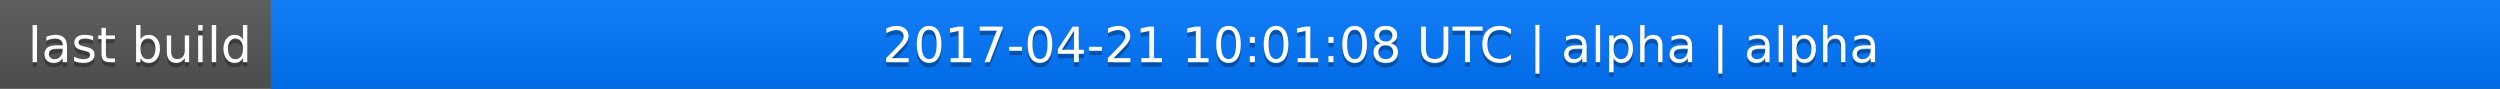
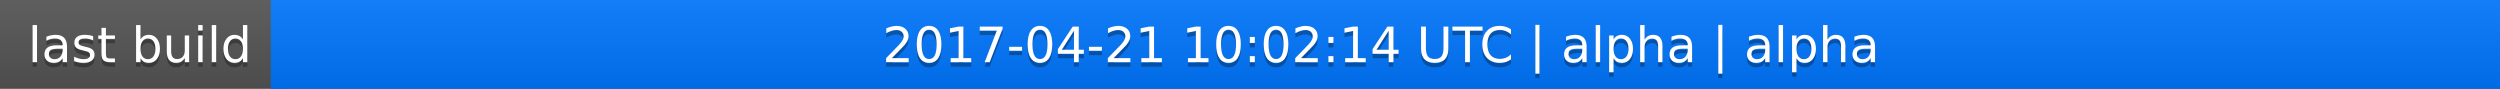
<svg xmlns="http://www.w3.org/2000/svg" width="563" height="20">
  <linearGradient id="a" x2="0" y2="100%">
    <stop offset="0" stop-color="#bbb" stop-opacity=".1" />
    <stop offset="1" stop-opacity=".1" />
  </linearGradient>
  <rect rx="0" width="563" height="20" fill="#555" />
  <rect rx="0" x="61" width="502" height="20" fill="#07f" />
  <path fill="#07f" d="M61 0h4v20h-4z" />
  <rect rx="0" width="563" height="20" fill="url(#a)" />
  <g fill="#fff" text-anchor="middle" font-family="DejaVu Sans,Verdana,Geneva,sans-serif" font-size="11">
    <text x="31.5" y="15" fill="#010101" fill-opacity=".3">last build</text>
    <text x="31.5" y="14">last build</text>
-     <text x="311" y="15" fill="#010101" fill-opacity=".3">2017-04-21 10:01:08 UTC | alpha | alpha</text>
-     <text x="311" y="14">2017-04-21 10:01:08 UTC | alpha | alpha</text>
+     <text x="311" y="15" fill="#010101" fill-opacity=".3">2017-04-21 10:02:14 UTC | alpha | alpha</text>
+     <text x="311" y="14">2017-04-21 10:02:14 UTC | alpha | alpha</text>
  </g>
</svg>
